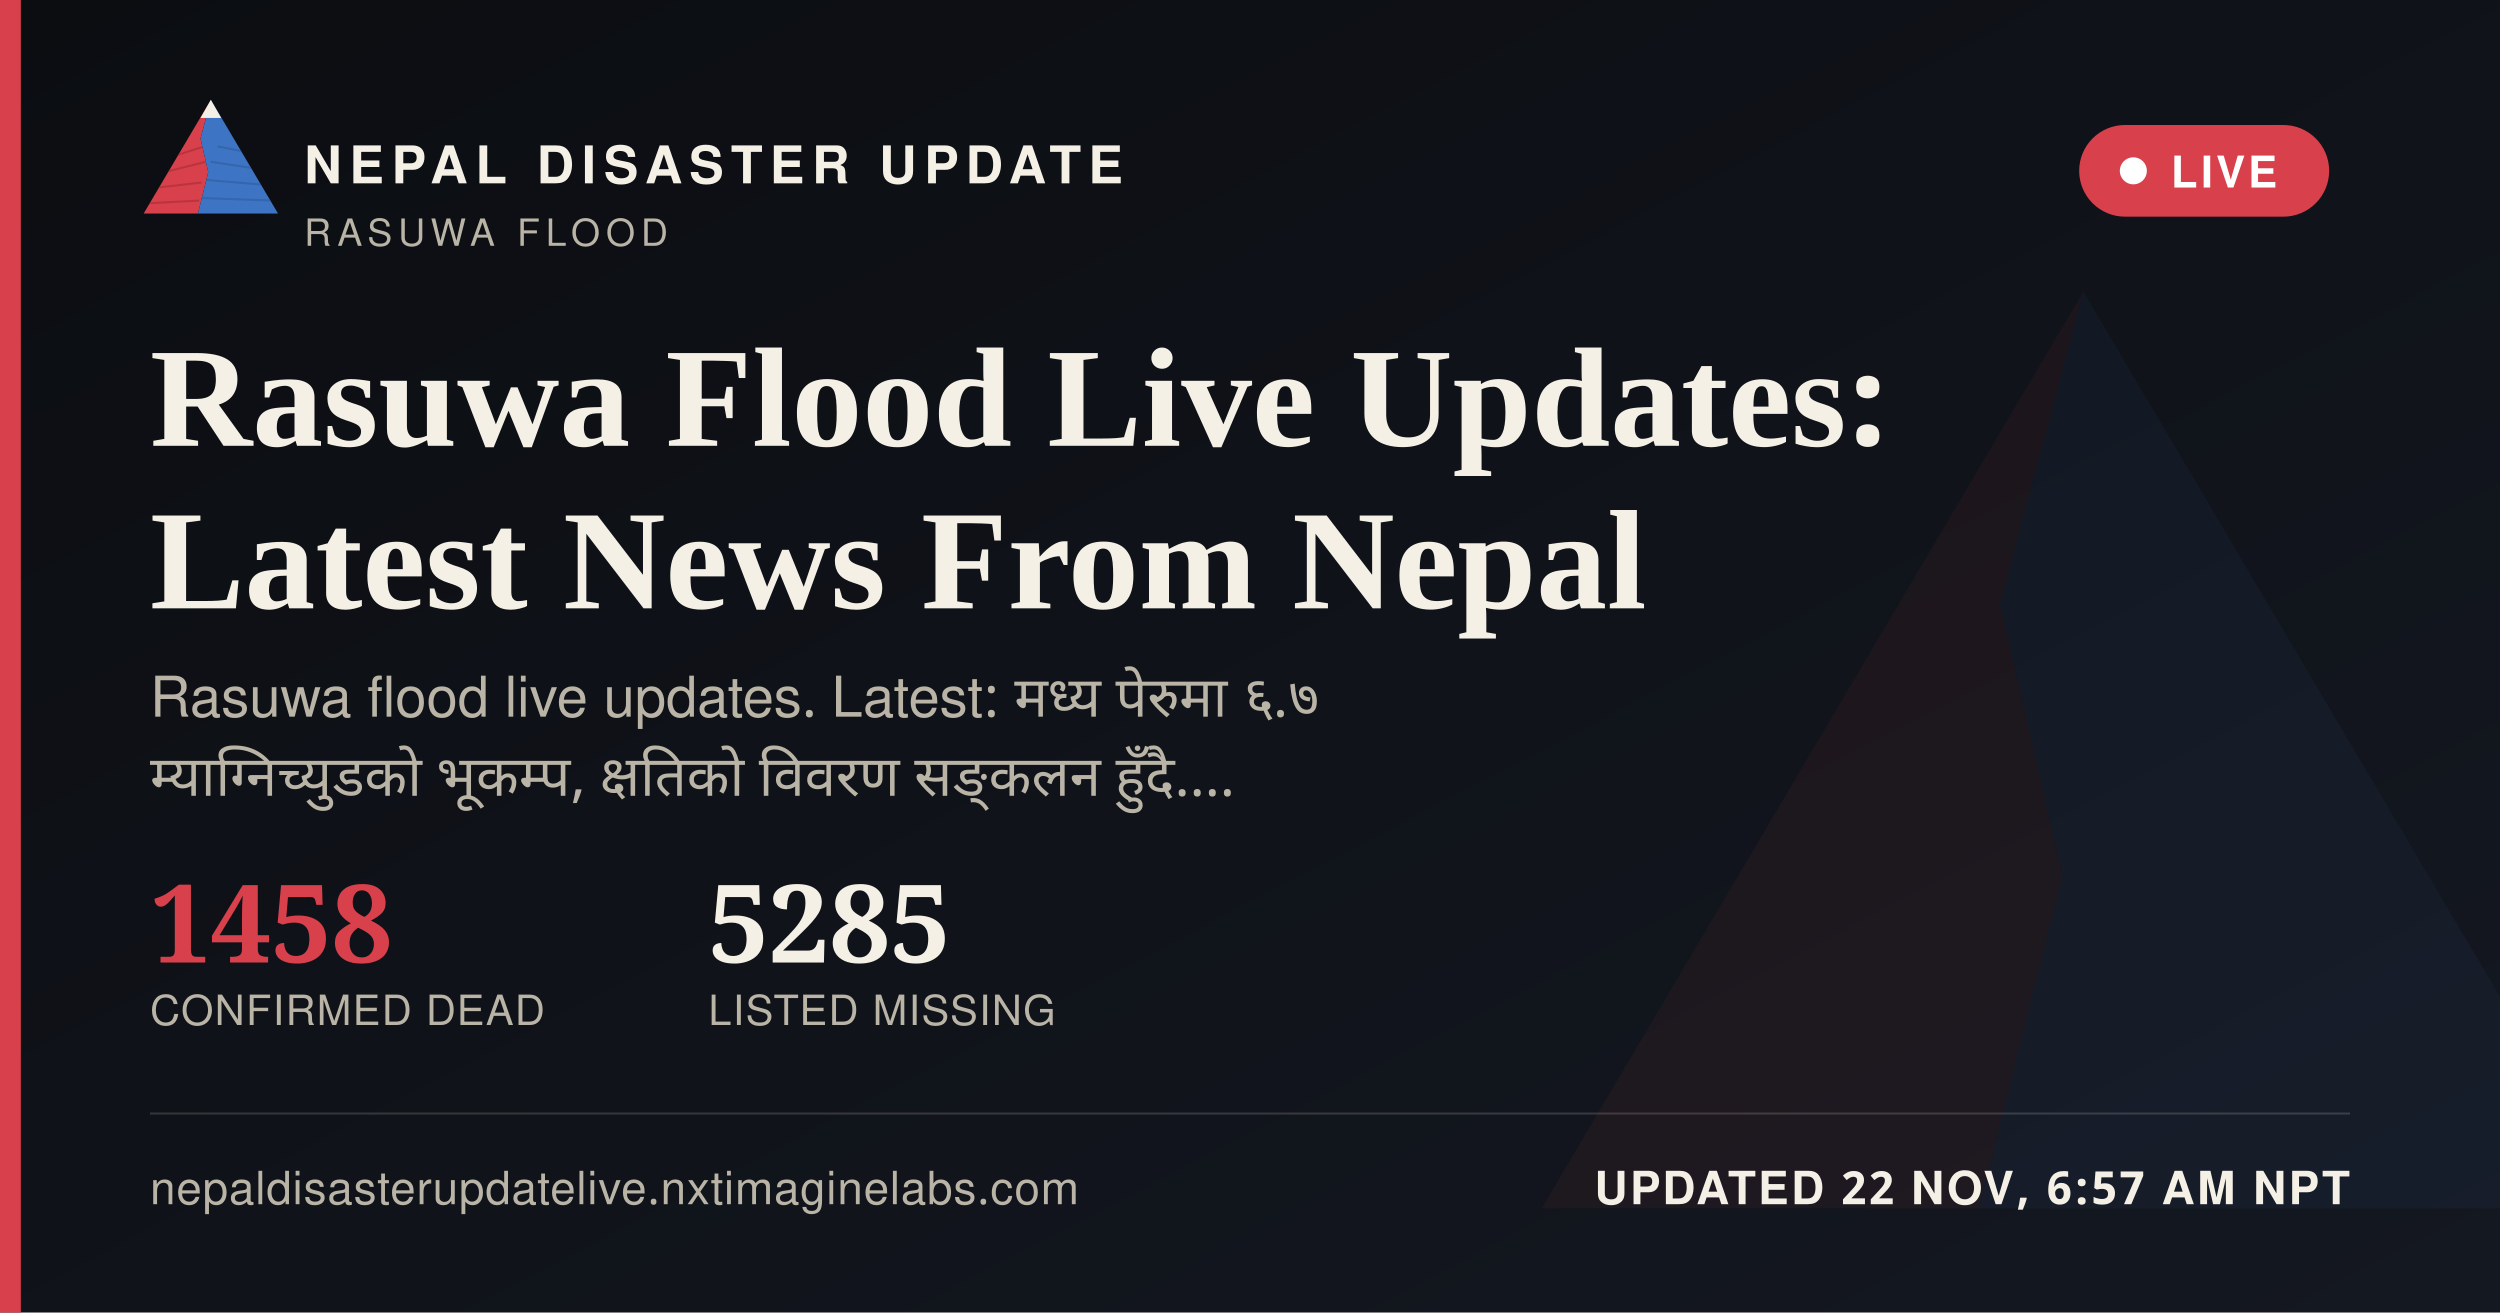
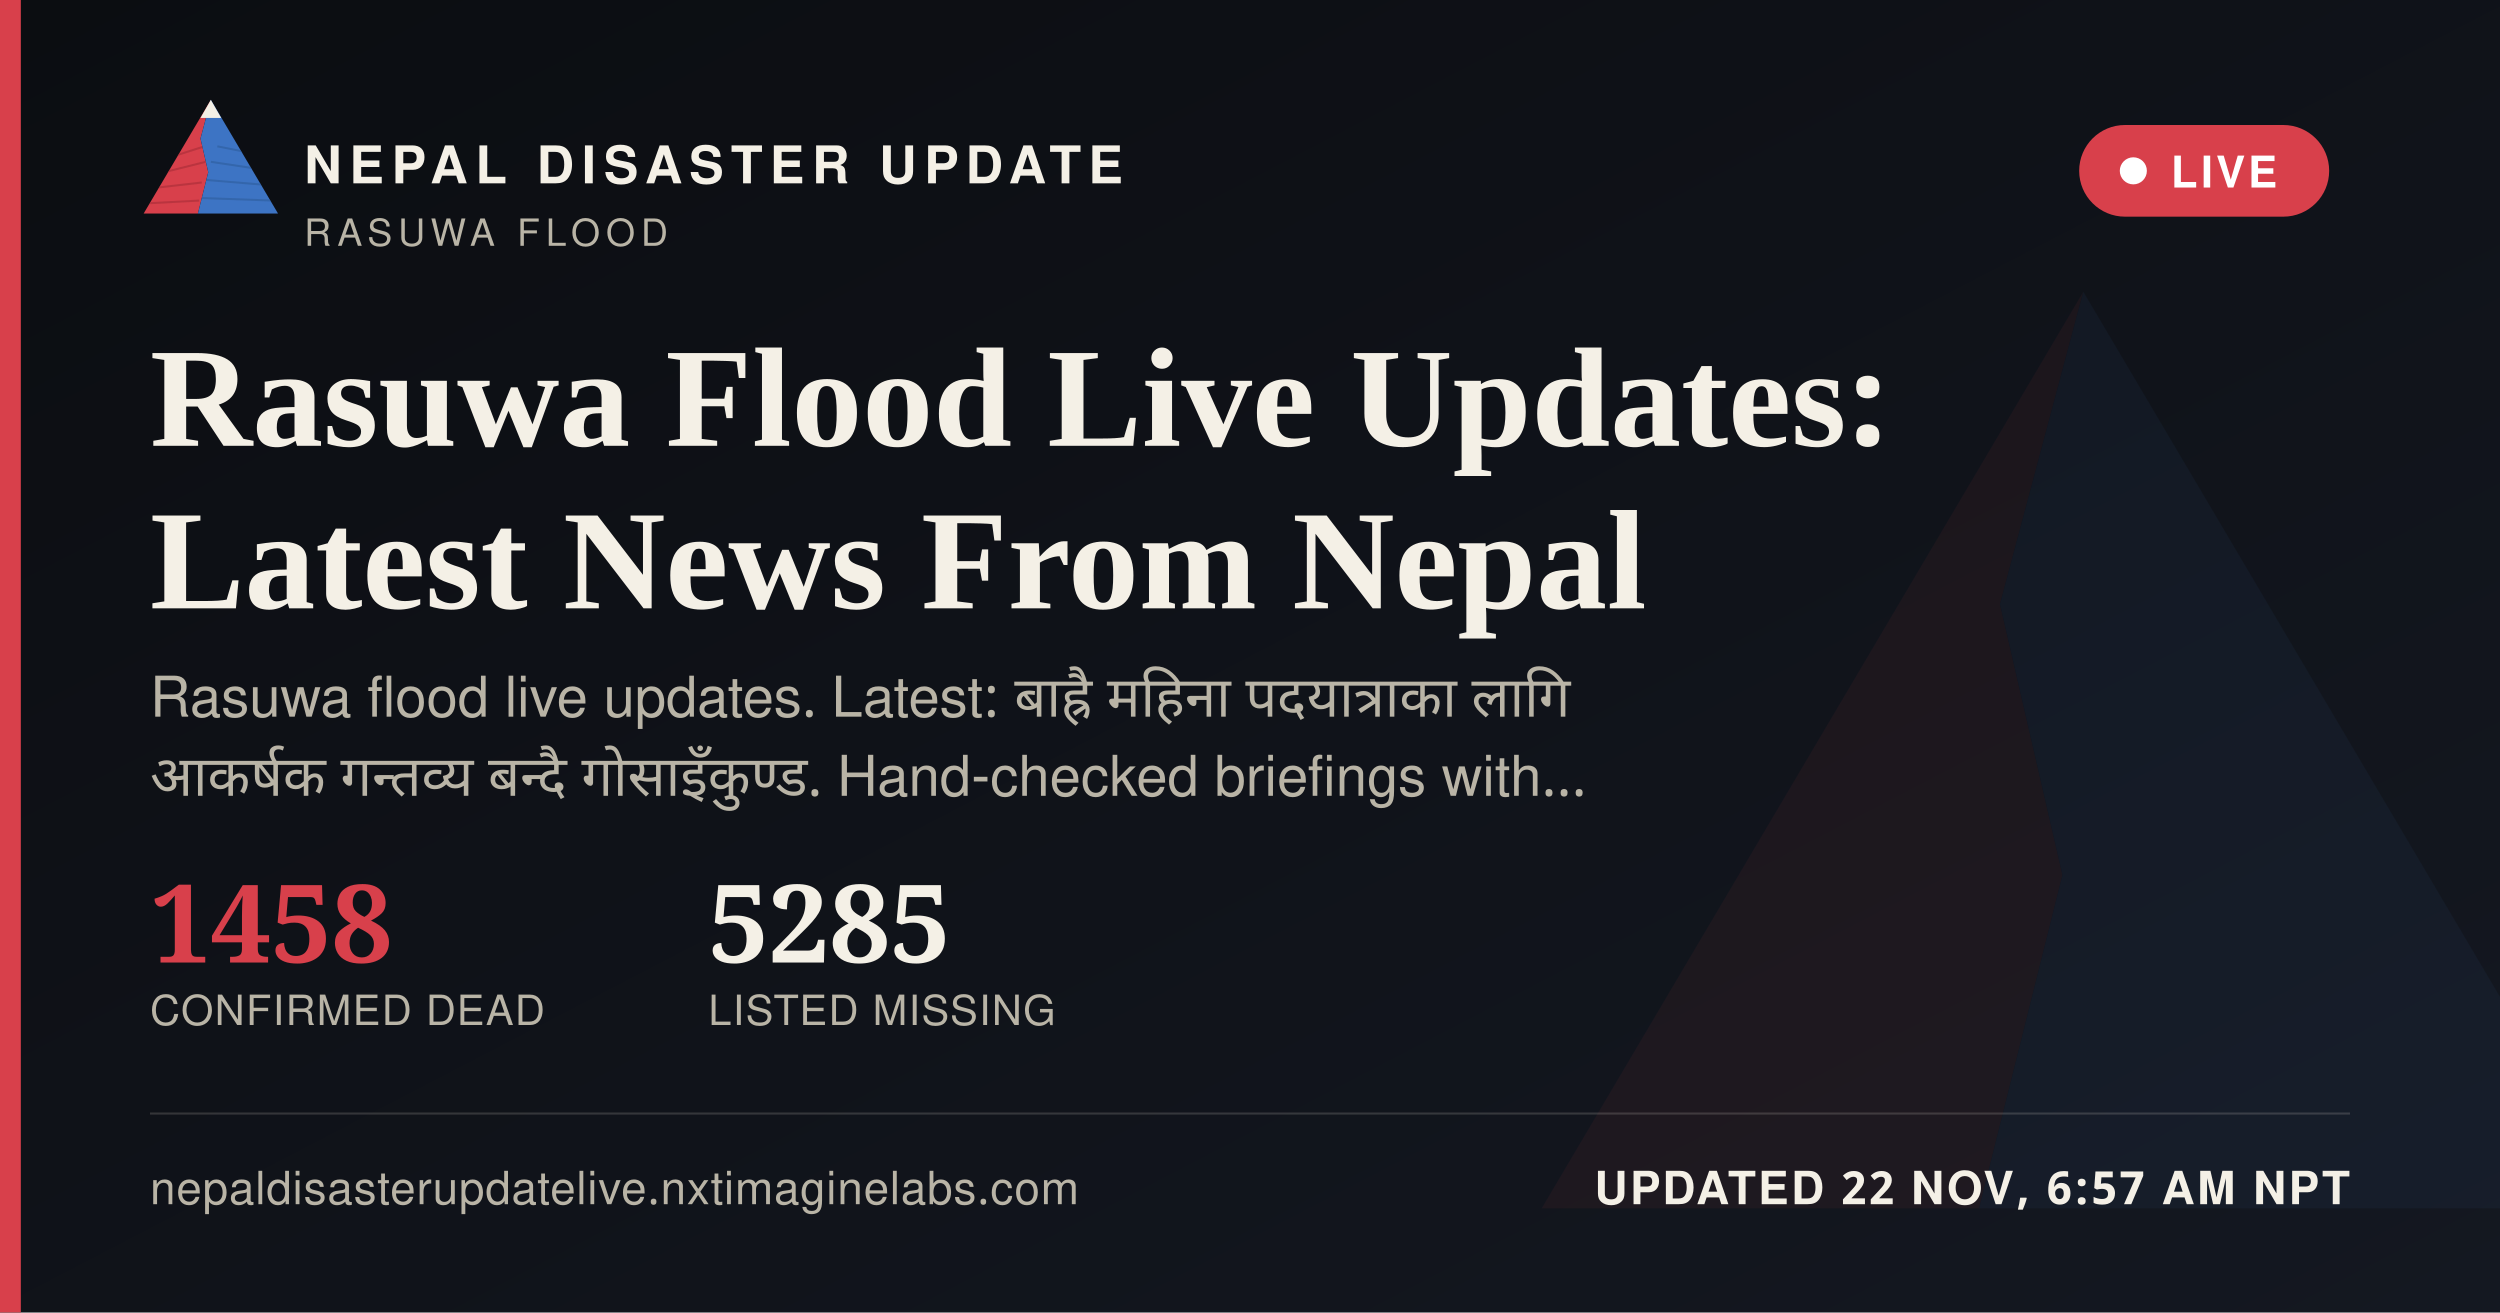
<svg xmlns="http://www.w3.org/2000/svg" width="1200" height="630" viewBox="0 0 1200 630">
  <defs>
    <linearGradient id="ogbg" x1="0" y1="0" x2="1" y2="1">
      <stop offset="0" stop-color="#0B0D11" />
      <stop offset="1" stop-color="#141821" />
    </linearGradient>
  </defs>
  <rect width="1200" height="630" fill="url(#ogbg)" />
  <g transform="translate(700,60) scale(5)" opacity="0.06">
    <polygon points="60,16 52,46 58,72 50,104 8,104" fill="#D8404B" />
    <polygon points="60,16 112,104 50,104 58,72 52,46" fill="#3D74C4" />
  </g>
  <rect x="0" y="0" width="10" height="630" fill="#D8404B" />
  <g transform="translate(64,38) scale(0.62)">
    <g>
      <defs>
        <clipPath id="ogLc">
          <polygon points="60,16 52,46 58,72 50,104 8,104" />
        </clipPath>
        <clipPath id="ogRc">
          <polygon points="60,16 112,104 50,104 58,72 52,46" />
        </clipPath>
      </defs>
      <polygon points="60,16 52,46 58,72 50,104 8,104" fill="#D8404B" />
      <g clip-path="url(#ogLc)" stroke="#A32A34" stroke-width="1.6" fill="none" opacity="0.55">
        <path d="M30,60 L55,52" />
        <path d="M24,72 L56,64" />
        <path d="M18,84 L53,80" />
        <path d="M13,96 L51,94" />
      </g>
      <polygon points="60,16 112,104 50,104 58,72 52,46" fill="#3D74C4" />
      <g clip-path="url(#ogRc)" stroke="#2A5793" stroke-width="1.6" fill="none" opacity="0.5">
        <path d="M65,52 L95,58" />
        <path d="M60,64 L100,70" />
        <path d="M56,78 L104,82" />
        <path d="M52,92 L108,94" />
      </g>
      <polygon points="60,16 52,30 68,30" fill="#F4F0E6" />
    </g>
  </g>
  <text x="146" y="88" font-family="'Public Sans', 'Noto Sans Devanagari', 'Helvetica Neue', Helvetica, Arial, sans-serif" font-size="25" font-weight="800" letter-spacing="3.6" fill="#F4F0E6">NEPAL DISASTER UPDATE</text>
  <text x="146" y="118" font-family="'Public Sans', 'Noto Sans Devanagari', 'Helvetica Neue', Helvetica, Arial, sans-serif" font-size="18" letter-spacing="2.8" fill="#B9B4A6">RASUWA FLOOD</text>
  <g>
    <rect x="998" y="60" width="120" height="44" rx="22" fill="#D8404B" stroke="none" />
    <circle cx="1024" cy="82" r="6.5" fill="#FFFFFF" />
    <text x="1042" y="90" font-family="'Public Sans', 'Noto Sans Devanagari', 'Helvetica Neue', Helvetica, Arial, sans-serif" font-size="21" font-weight="700" letter-spacing="1.6" fill="#FFFFFF">LIVE</text>
  </g>
  <text x="72" y="214" font-family="Newsreader, 'Noto Serif Devanagari', Georgia, 'Times New Roman', serif" font-size="68" font-weight="600" fill="#F4F0E6">Rasuwa Flood Live Updates:</text>
  <text x="72" y="292" font-family="Newsreader, 'Noto Serif Devanagari', Georgia, 'Times New Roman', serif" font-size="68" font-weight="600" fill="#F4F0E6">Latest News From Nepal</text>
-   <text x="72" y="344" font-family="'Public Sans', 'Noto Sans Devanagari', 'Helvetica Neue', Helvetica, Arial, sans-serif" font-size="27" fill="#B9B4A6" word-spacing="6">Rasuwa flood live updates. Latest: मध्य पेरुमा ६.७</text>
-   <text x="72" y="382" font-family="'Public Sans', 'Noto Sans Devanagari', 'Helvetica Neue', Helvetica, Arial, sans-serif" font-size="27" fill="#B9B4A6" word-spacing="6">म्याग्निच्युडको भूकम्प, क्षतिको विवरण सङ्कलन हुँदै.…</text>
+   <text x="72" y="344" font-family="'Public Sans', 'Noto Sans Devanagari', 'Helvetica Neue', Helvetica, Arial, sans-serif" font-size="27" fill="#B9B4A6" word-spacing="6">Rasuwa flood live updates. Latest: बाह्रै महिना पदयात्राका लागि</text>
+   <text x="72" y="382" font-family="'Public Sans', 'Noto Sans Devanagari', 'Helvetica Neue', Helvetica, Arial, sans-serif" font-size="27" fill="#B9B4A6" word-spacing="6">आकर्षक गन्तव्य बन्दै गोसाइँकुण्ड. Hand-checked briefings with…</text>
  <g transform="translate(72,462)">
    <text x="0" y="0" font-family="Newsreader, 'Noto Serif Devanagari', Georgia, 'Times New Roman', serif" font-size="52" font-weight="600" fill="#D8404B">1458</text>
    <text x="0" y="30" font-family="'Public Sans', 'Noto Sans Devanagari', 'Helvetica Neue', Helvetica, Arial, sans-serif" font-size="20" letter-spacing="0.6" fill="#B9B4A6">CONFIRMED DEAD</text>
    <text x="268" y="0" font-family="Newsreader, 'Noto Serif Devanagari', Georgia, 'Times New Roman', serif" font-size="52" font-weight="600" fill="#F4F0E6">5285</text>
    <text x="268" y="30" font-family="'Public Sans', 'Noto Sans Devanagari', 'Helvetica Neue', Helvetica, Arial, sans-serif" font-size="20" letter-spacing="0.6" fill="#B9B4A6">LISTED MISSING</text>
  </g>
  <rect x="72" y="534" width="1056" height="1" fill="rgba(244,240,230,0.16)" />
  <text x="72" y="578" font-family="'Public Sans', 'Noto Sans Devanagari', 'Helvetica Neue', Helvetica, Arial, sans-serif" font-size="22" fill="#B9B4A6" letter-spacing="0.4">nepaldisasterupdatelive.nxtimaginelabs.com</text>
  <text x="1128" y="578" text-anchor="end" font-family="'Public Sans', 'Noto Sans Devanagari', 'Helvetica Neue', Helvetica, Arial, sans-serif" font-size="22" font-weight="700" letter-spacing="1.2" fill="#F4F0E6">UPDATED 22 NOV, 6:57 AM NPT</text>
</svg>
